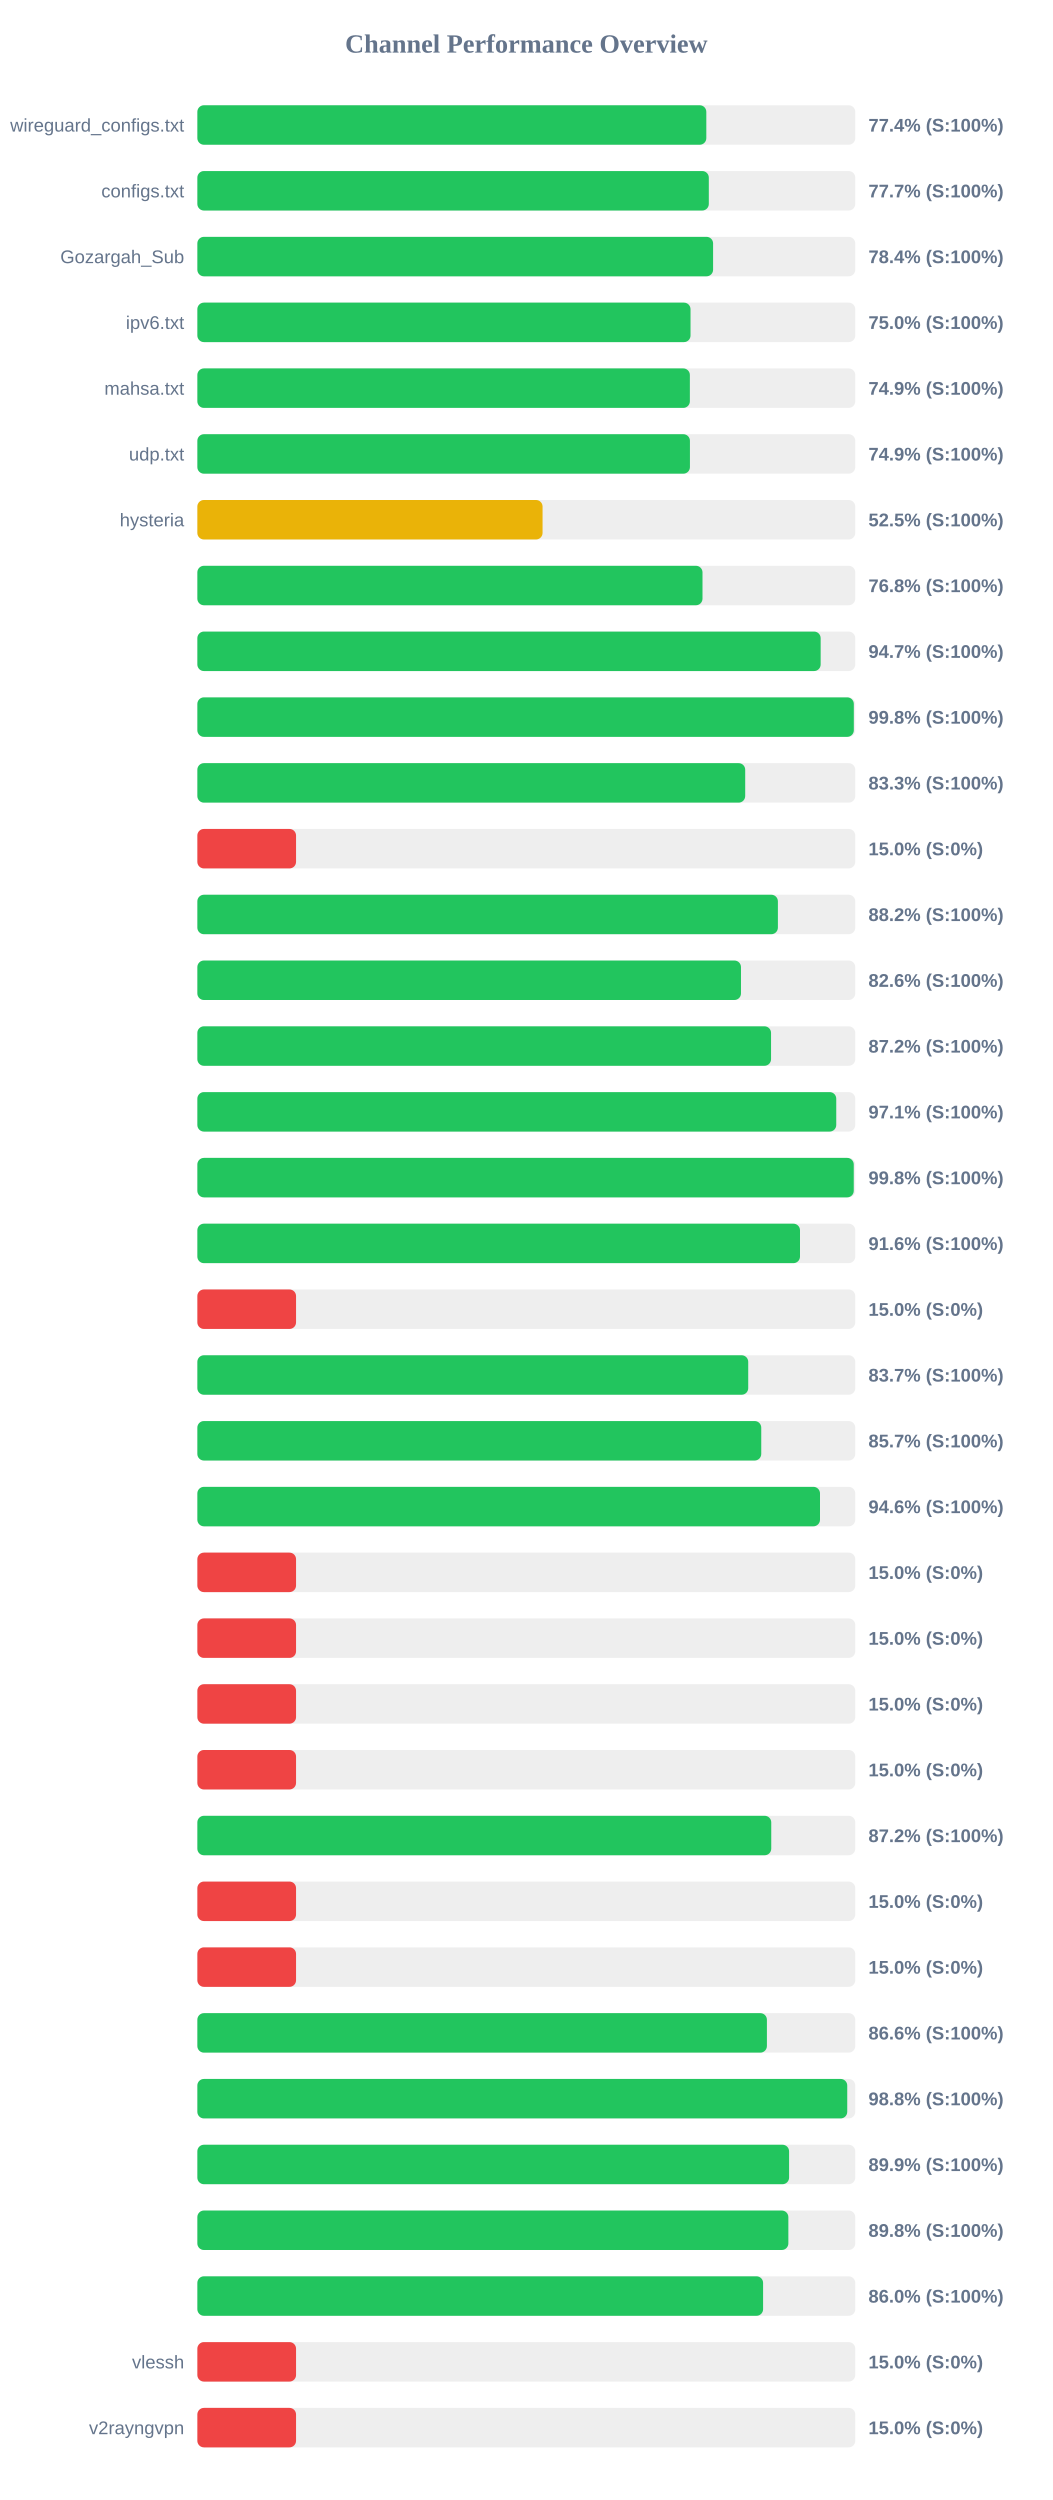
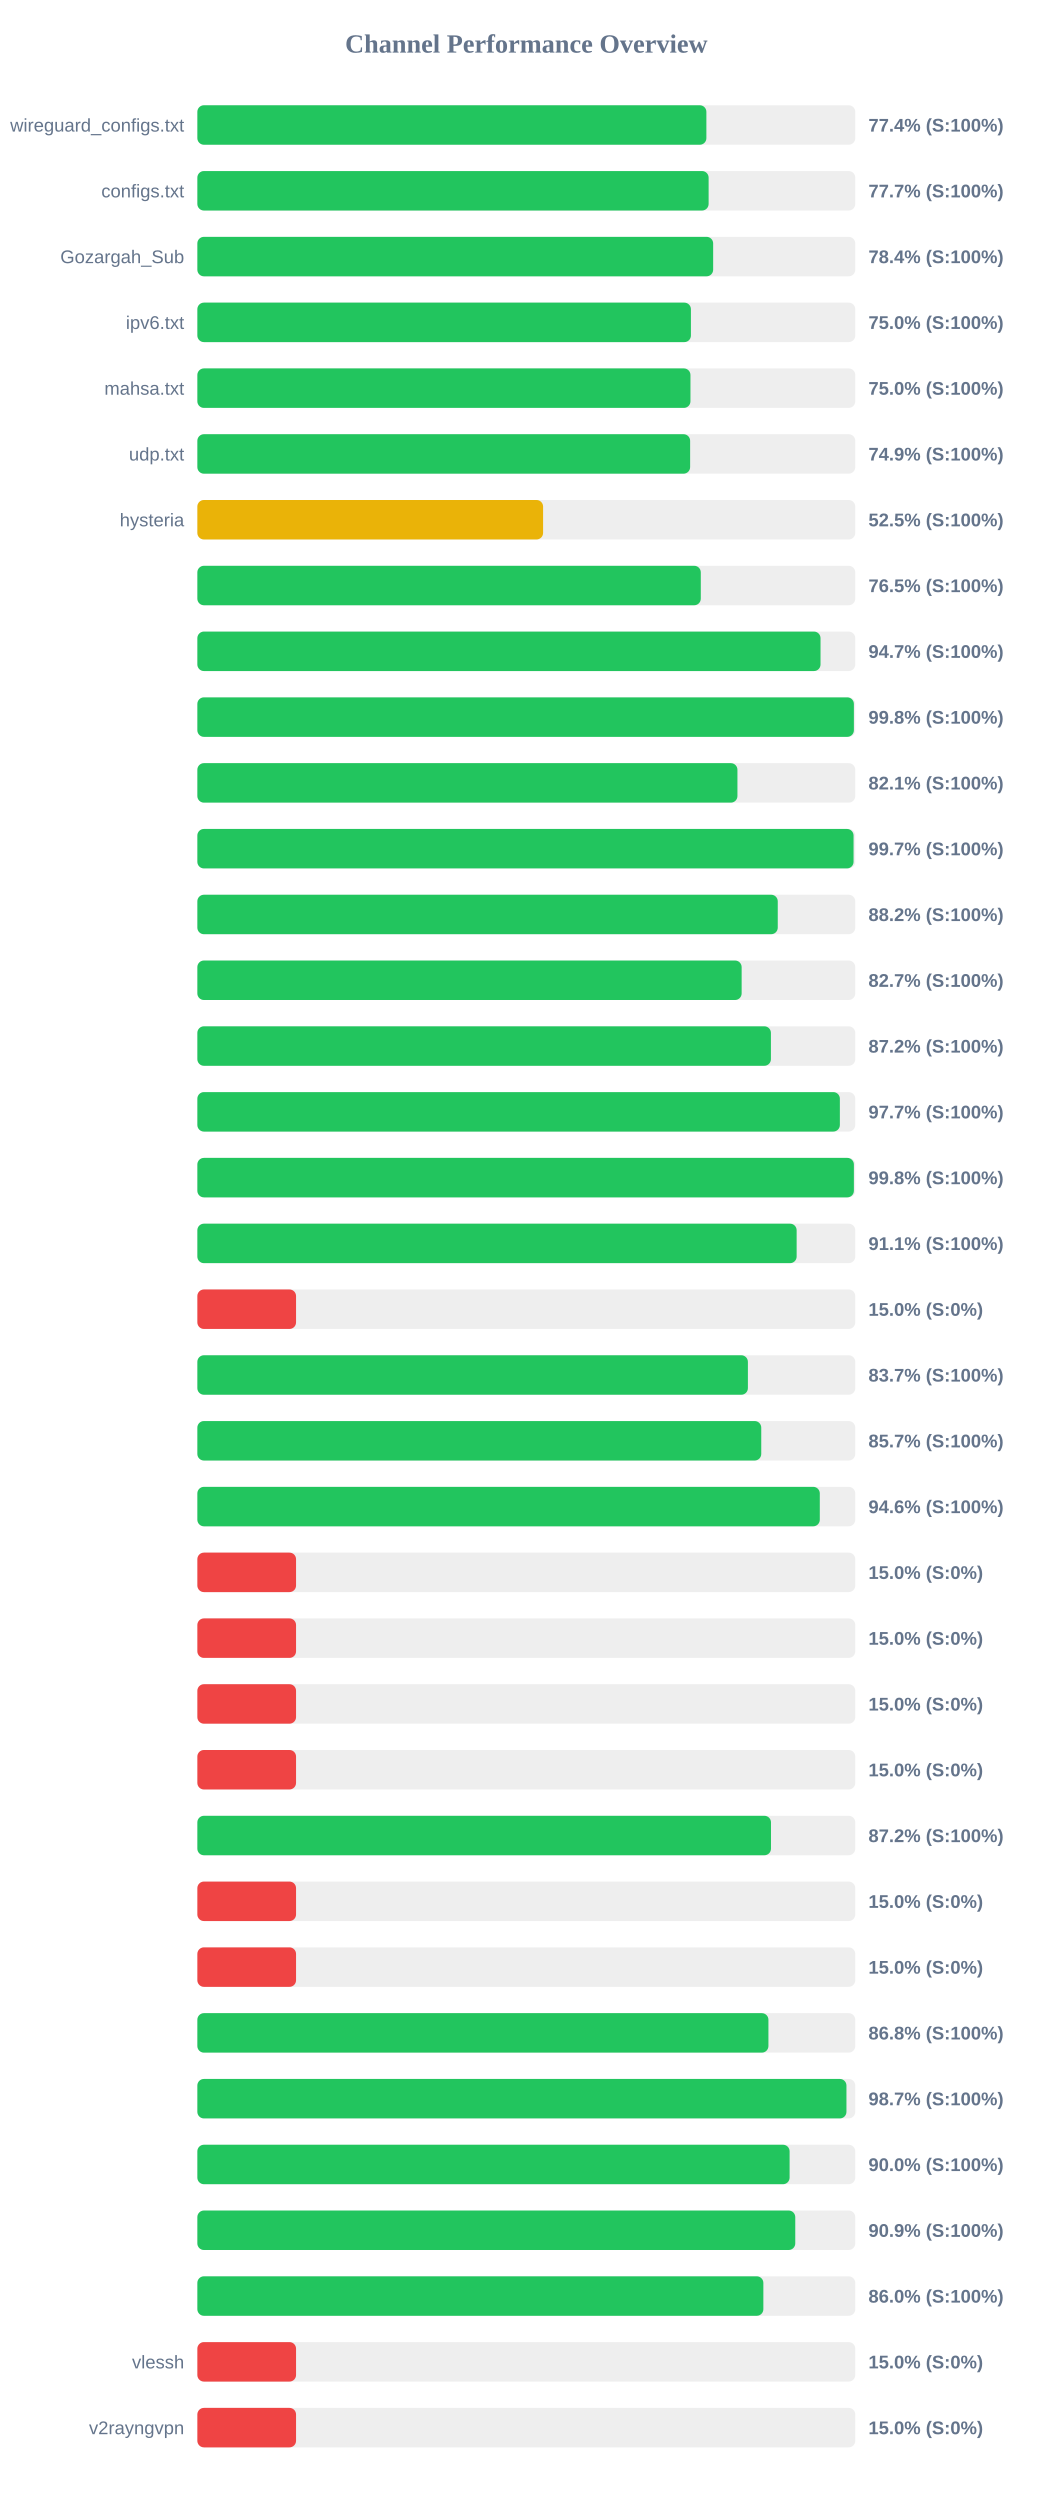
<svg xmlns="http://www.w3.org/2000/svg" width="800" height="1900" version="1.1">
  <style>
        .row { font: 14px Arial; fill: #64748b; }
        .score { font: bold 14px Arial; fill: #64748b; }
    </style>
  <text x="400" y="40" text-anchor="middle" font-size="20px" font-weight="bold" fill="#64748b">Channel Performance Overview</text>
  <rect x="150" y="80" width="500" height="30" fill="#eee" rx="5" />
-   <rect x="150" y="80" width="386.8" height="30" fill="#22c55e" rx="5" />
+   <rect x="150" y="80" width="386.85" height="30" fill="#22c55e" rx="5" />
  <text x="140" y="100" text-anchor="end" class="row">wireguard_configs.txt</text>
  <text x="660" y="100" text-anchor="start" class="score">77.4% (S:100%)</text>
  <rect x="150" y="130" width="500" height="30" fill="#eee" rx="5" />
-   <rect x="150" y="130" width="388.7" height="30" fill="#22c55e" rx="5" />
+   <rect x="150" y="130" width="388.55" height="30" fill="#22c55e" rx="5" />
  <text x="140" y="150" text-anchor="end" class="row">configs.txt</text>
  <text x="660" y="150" text-anchor="start" class="score">77.7% (S:100%)</text>
  <rect x="150" y="180" width="500" height="30" fill="#eee" rx="5" />
-   <rect x="150" y="180" width="391.95" height="30" fill="#22c55e" rx="5" />
+   <rect x="150" y="180" width="392.0" height="30" fill="#22c55e" rx="5" />
  <text x="140" y="200" text-anchor="end" class="row">Gozargah_Sub</text>
  <text x="660" y="200" text-anchor="start" class="score">78.4% (S:100%)</text>
  <rect x="150" y="230" width="500" height="30" fill="#eee" rx="5" />
-   <rect x="150" y="230" width="374.8" height="30" fill="#22c55e" rx="5" />
+   <rect x="150" y="230" width="375.1" height="30" fill="#22c55e" rx="5" />
  <text x="140" y="250" text-anchor="end" class="row">ipv6.txt</text>
  <text x="660" y="250" text-anchor="start" class="score">75.0% (S:100%)</text>
  <rect x="150" y="280" width="500" height="30" fill="#eee" rx="5" />
-   <rect x="150" y="280" width="374.3" height="30" fill="#22c55e" rx="5" />
+   <rect x="150" y="280" width="374.75" height="30" fill="#22c55e" rx="5" />
  <text x="140" y="300" text-anchor="end" class="row">mahsa.txt</text>
-   <text x="660" y="300" text-anchor="start" class="score">74.9% (S:100%)</text>
+   <text x="660" y="300" text-anchor="start" class="score">75.0% (S:100%)</text>
  <rect x="150" y="330" width="500" height="30" fill="#eee" rx="5" />
-   <rect x="150" y="330" width="374.35" height="30" fill="#22c55e" rx="5" />
+   <rect x="150" y="330" width="374.5" height="30" fill="#22c55e" rx="5" />
  <text x="140" y="350" text-anchor="end" class="row">udp.txt</text>
  <text x="660" y="350" text-anchor="start" class="score">74.9% (S:100%)</text>
  <rect x="150" y="380" width="500" height="30" fill="#eee" rx="5" />
-   <rect x="150" y="380" width="262.35" height="30" fill="#eab308" rx="5" />
+   <rect x="150" y="380" width="262.75" height="30" fill="#eab308" rx="5" />
  <text x="140" y="400" text-anchor="end" class="row">hysteria</text>
  <text x="660" y="400" text-anchor="start" class="score">52.5% (S:100%)</text>
  <rect x="150" y="430" width="500" height="30" fill="#eee" rx="5" />
-   <rect x="150" y="430" width="383.9" height="30" fill="#22c55e" rx="5" />
+   <rect x="150" y="430" width="382.6" height="30" fill="#22c55e" rx="5" />
  <text x="140" y="450" text-anchor="end" class="row" />
-   <text x="660" y="450" text-anchor="start" class="score">76.8% (S:100%)</text>
+   <text x="660" y="450" text-anchor="start" class="score">76.5% (S:100%)</text>
  <rect x="150" y="480" width="500" height="30" fill="#eee" rx="5" />
-   <rect x="150" y="480" width="473.7" height="30" fill="#22c55e" rx="5" />
+   <rect x="150" y="480" width="473.6" height="30" fill="#22c55e" rx="5" />
  <text x="140" y="500" text-anchor="end" class="row" />
  <text x="660" y="500" text-anchor="start" class="score">94.7% (S:100%)</text>
  <rect x="150" y="530" width="500" height="30" fill="#eee" rx="5" />
-   <rect x="150" y="530" width="498.9" height="30" fill="#22c55e" rx="5" />
+   <rect x="150" y="530" width="498.95" height="30" fill="#22c55e" rx="5" />
  <text x="140" y="550" text-anchor="end" class="row" />
  <text x="660" y="550" text-anchor="start" class="score">99.8% (S:100%)</text>
  <rect x="150" y="580" width="500" height="30" fill="#eee" rx="5" />
-   <rect x="150" y="580" width="416.35" height="30" fill="#22c55e" rx="5" />
+   <rect x="150" y="580" width="410.45" height="30" fill="#22c55e" rx="5" />
  <text x="140" y="600" text-anchor="end" class="row" />
-   <text x="660" y="600" text-anchor="start" class="score">83.3% (S:100%)</text>
+   <text x="660" y="600" text-anchor="start" class="score">82.1% (S:100%)</text>
  <rect x="150" y="630" width="500" height="30" fill="#eee" rx="5" />
-   <rect x="150" y="630" width="75.0" height="30" fill="#ef4444" rx="5" />
+   <rect x="150" y="630" width="498.7" height="30" fill="#22c55e" rx="5" />
  <text x="140" y="650" text-anchor="end" class="row" />
-   <text x="660" y="650" text-anchor="start" class="score">15.0% (S:0%)</text>
+   <text x="660" y="650" text-anchor="start" class="score">99.7% (S:100%)</text>
  <rect x="150" y="680" width="500" height="30" fill="#eee" rx="5" />
-   <rect x="150" y="680" width="441.2" height="30" fill="#22c55e" rx="5" />
+   <rect x="150" y="680" width="441.1" height="30" fill="#22c55e" rx="5" />
  <text x="140" y="700" text-anchor="end" class="row" />
  <text x="660" y="700" text-anchor="start" class="score">88.2% (S:100%)</text>
  <rect x="150" y="730" width="500" height="30" fill="#eee" rx="5" />
-   <rect x="150" y="730" width="413.15" height="30" fill="#22c55e" rx="5" />
+   <rect x="150" y="730" width="413.65" height="30" fill="#22c55e" rx="5" />
  <text x="140" y="750" text-anchor="end" class="row" />
-   <text x="660" y="750" text-anchor="start" class="score">82.6% (S:100%)</text>
+   <text x="660" y="750" text-anchor="start" class="score">82.7% (S:100%)</text>
  <rect x="150" y="780" width="500" height="30" fill="#eee" rx="5" />
-   <rect x="150" y="780" width="436.0" height="30" fill="#22c55e" rx="5" />
+   <rect x="150" y="780" width="435.9" height="30" fill="#22c55e" rx="5" />
  <text x="140" y="800" text-anchor="end" class="row" />
  <text x="660" y="800" text-anchor="start" class="score">87.2% (S:100%)</text>
  <rect x="150" y="830" width="500" height="30" fill="#eee" rx="5" />
-   <rect x="150" y="830" width="485.55" height="30" fill="#22c55e" rx="5" />
+   <rect x="150" y="830" width="488.3" height="30" fill="#22c55e" rx="5" />
  <text x="140" y="850" text-anchor="end" class="row" />
-   <text x="660" y="850" text-anchor="start" class="score">97.1% (S:100%)</text>
+   <text x="660" y="850" text-anchor="start" class="score">97.7% (S:100%)</text>
  <rect x="150" y="880" width="500" height="30" fill="#eee" rx="5" />
-   <rect x="150" y="880" width="498.85" height="30" fill="#22c55e" rx="5" />
+   <rect x="150" y="880" width="498.95" height="30" fill="#22c55e" rx="5" />
  <text x="140" y="900" text-anchor="end" class="row" />
  <text x="660" y="900" text-anchor="start" class="score">99.8% (S:100%)</text>
  <rect x="150" y="930" width="500" height="30" fill="#eee" rx="5" />
-   <rect x="150" y="930" width="458.0" height="30" fill="#22c55e" rx="5" />
+   <rect x="150" y="930" width="455.45" height="30" fill="#22c55e" rx="5" />
  <text x="140" y="950" text-anchor="end" class="row" />
-   <text x="660" y="950" text-anchor="start" class="score">91.6% (S:100%)</text>
+   <text x="660" y="950" text-anchor="start" class="score">91.1% (S:100%)</text>
  <rect x="150" y="980" width="500" height="30" fill="#eee" rx="5" />
  <rect x="150" y="980" width="75.0" height="30" fill="#ef4444" rx="5" />
  <text x="140" y="1000" text-anchor="end" class="row" />
  <text x="660" y="1000" text-anchor="start" class="score">15.0% (S:0%)</text>
  <rect x="150" y="1030" width="500" height="30" fill="#eee" rx="5" />
-   <rect x="150" y="1030" width="418.65" height="30" fill="#22c55e" rx="5" />
+   <rect x="150" y="1030" width="418.4" height="30" fill="#22c55e" rx="5" />
  <text x="140" y="1050" text-anchor="end" class="row" />
  <text x="660" y="1050" text-anchor="start" class="score">83.7% (S:100%)</text>
  <rect x="150" y="1080" width="500" height="30" fill="#eee" rx="5" />
  <rect x="150" y="1080" width="428.55" height="30" fill="#22c55e" rx="5" />
  <text x="140" y="1100" text-anchor="end" class="row" />
  <text x="660" y="1100" text-anchor="start" class="score">85.7% (S:100%)</text>
  <rect x="150" y="1130" width="500" height="30" fill="#eee" rx="5" />
-   <rect x="150" y="1130" width="473.2" height="30" fill="#22c55e" rx="5" />
+   <rect x="150" y="1130" width="473.05" height="30" fill="#22c55e" rx="5" />
  <text x="140" y="1150" text-anchor="end" class="row" />
  <text x="660" y="1150" text-anchor="start" class="score">94.6% (S:100%)</text>
  <rect x="150" y="1180" width="500" height="30" fill="#eee" rx="5" />
  <rect x="150" y="1180" width="75.0" height="30" fill="#ef4444" rx="5" />
  <text x="140" y="1200" text-anchor="end" class="row" />
  <text x="660" y="1200" text-anchor="start" class="score">15.0% (S:0%)</text>
  <rect x="150" y="1230" width="500" height="30" fill="#eee" rx="5" />
  <rect x="150" y="1230" width="75.0" height="30" fill="#ef4444" rx="5" />
  <text x="140" y="1250" text-anchor="end" class="row" />
  <text x="660" y="1250" text-anchor="start" class="score">15.0% (S:0%)</text>
  <rect x="150" y="1280" width="500" height="30" fill="#eee" rx="5" />
  <rect x="150" y="1280" width="75.0" height="30" fill="#ef4444" rx="5" />
  <text x="140" y="1300" text-anchor="end" class="row" />
  <text x="660" y="1300" text-anchor="start" class="score">15.0% (S:0%)</text>
  <rect x="150" y="1330" width="500" height="30" fill="#eee" rx="5" />
  <rect x="150" y="1330" width="75.0" height="30" fill="#ef4444" rx="5" />
  <text x="140" y="1350" text-anchor="end" class="row" />
  <text x="660" y="1350" text-anchor="start" class="score">15.0% (S:0%)</text>
  <rect x="150" y="1380" width="500" height="30" fill="#eee" rx="5" />
-   <rect x="150" y="1380" width="436.15" height="30" fill="#22c55e" rx="5" />
+   <rect x="150" y="1380" width="435.95" height="30" fill="#22c55e" rx="5" />
  <text x="140" y="1400" text-anchor="end" class="row" />
  <text x="660" y="1400" text-anchor="start" class="score">87.2% (S:100%)</text>
  <rect x="150" y="1430" width="500" height="30" fill="#eee" rx="5" />
  <rect x="150" y="1430" width="75.0" height="30" fill="#ef4444" rx="5" />
  <text x="140" y="1450" text-anchor="end" class="row" />
  <text x="660" y="1450" text-anchor="start" class="score">15.0% (S:0%)</text>
  <rect x="150" y="1480" width="500" height="30" fill="#eee" rx="5" />
  <rect x="150" y="1480" width="75.0" height="30" fill="#ef4444" rx="5" />
  <text x="140" y="1500" text-anchor="end" class="row" />
  <text x="660" y="1500" text-anchor="start" class="score">15.0% (S:0%)</text>
  <rect x="150" y="1530" width="500" height="30" fill="#eee" rx="5" />
-   <rect x="150" y="1530" width="432.85" height="30" fill="#22c55e" rx="5" />
+   <rect x="150" y="1530" width="434.0" height="30" fill="#22c55e" rx="5" />
  <text x="140" y="1550" text-anchor="end" class="row" />
-   <text x="660" y="1550" text-anchor="start" class="score">86.6% (S:100%)</text>
+   <text x="660" y="1550" text-anchor="start" class="score">86.8% (S:100%)</text>
  <rect x="150" y="1580" width="500" height="30" fill="#eee" rx="5" />
-   <rect x="150" y="1580" width="493.9" height="30" fill="#22c55e" rx="5" />
+   <rect x="150" y="1580" width="493.3" height="30" fill="#22c55e" rx="5" />
  <text x="140" y="1600" text-anchor="end" class="row" />
-   <text x="660" y="1600" text-anchor="start" class="score">98.8% (S:100%)</text>
+   <text x="660" y="1600" text-anchor="start" class="score">98.7% (S:100%)</text>
  <rect x="150" y="1630" width="500" height="30" fill="#eee" rx="5" />
-   <rect x="150" y="1630" width="449.7" height="30" fill="#22c55e" rx="5" />
+   <rect x="150" y="1630" width="450.1" height="30" fill="#22c55e" rx="5" />
  <text x="140" y="1650" text-anchor="end" class="row" />
-   <text x="660" y="1650" text-anchor="start" class="score">89.9% (S:100%)</text>
+   <text x="660" y="1650" text-anchor="start" class="score">90.0% (S:100%)</text>
  <rect x="150" y="1680" width="500" height="30" fill="#eee" rx="5" />
-   <rect x="150" y="1680" width="449.15" height="30" fill="#22c55e" rx="5" />
+   <rect x="150" y="1680" width="454.4" height="30" fill="#22c55e" rx="5" />
  <text x="140" y="1700" text-anchor="end" class="row" />
-   <text x="660" y="1700" text-anchor="start" class="score">89.8% (S:100%)</text>
+   <text x="660" y="1700" text-anchor="start" class="score">90.9% (S:100%)</text>
  <rect x="150" y="1730" width="500" height="30" fill="#eee" rx="5" />
-   <rect x="150" y="1730" width="429.95" height="30" fill="#22c55e" rx="5" />
+   <rect x="150" y="1730" width="430.15" height="30" fill="#22c55e" rx="5" />
  <text x="140" y="1750" text-anchor="end" class="row" />
  <text x="660" y="1750" text-anchor="start" class="score">86.0% (S:100%)</text>
  <rect x="150" y="1780" width="500" height="30" fill="#eee" rx="5" />
  <rect x="150" y="1780" width="75.0" height="30" fill="#ef4444" rx="5" />
  <text x="140" y="1800" text-anchor="end" class="row">vlessh</text>
  <text x="660" y="1800" text-anchor="start" class="score">15.0% (S:0%)</text>
  <rect x="150" y="1830" width="500" height="30" fill="#eee" rx="5" />
  <rect x="150" y="1830" width="75.0" height="30" fill="#ef4444" rx="5" />
  <text x="140" y="1850" text-anchor="end" class="row">v2rayngvpn</text>
  <text x="660" y="1850" text-anchor="start" class="score">15.0% (S:0%)</text>
</svg>
